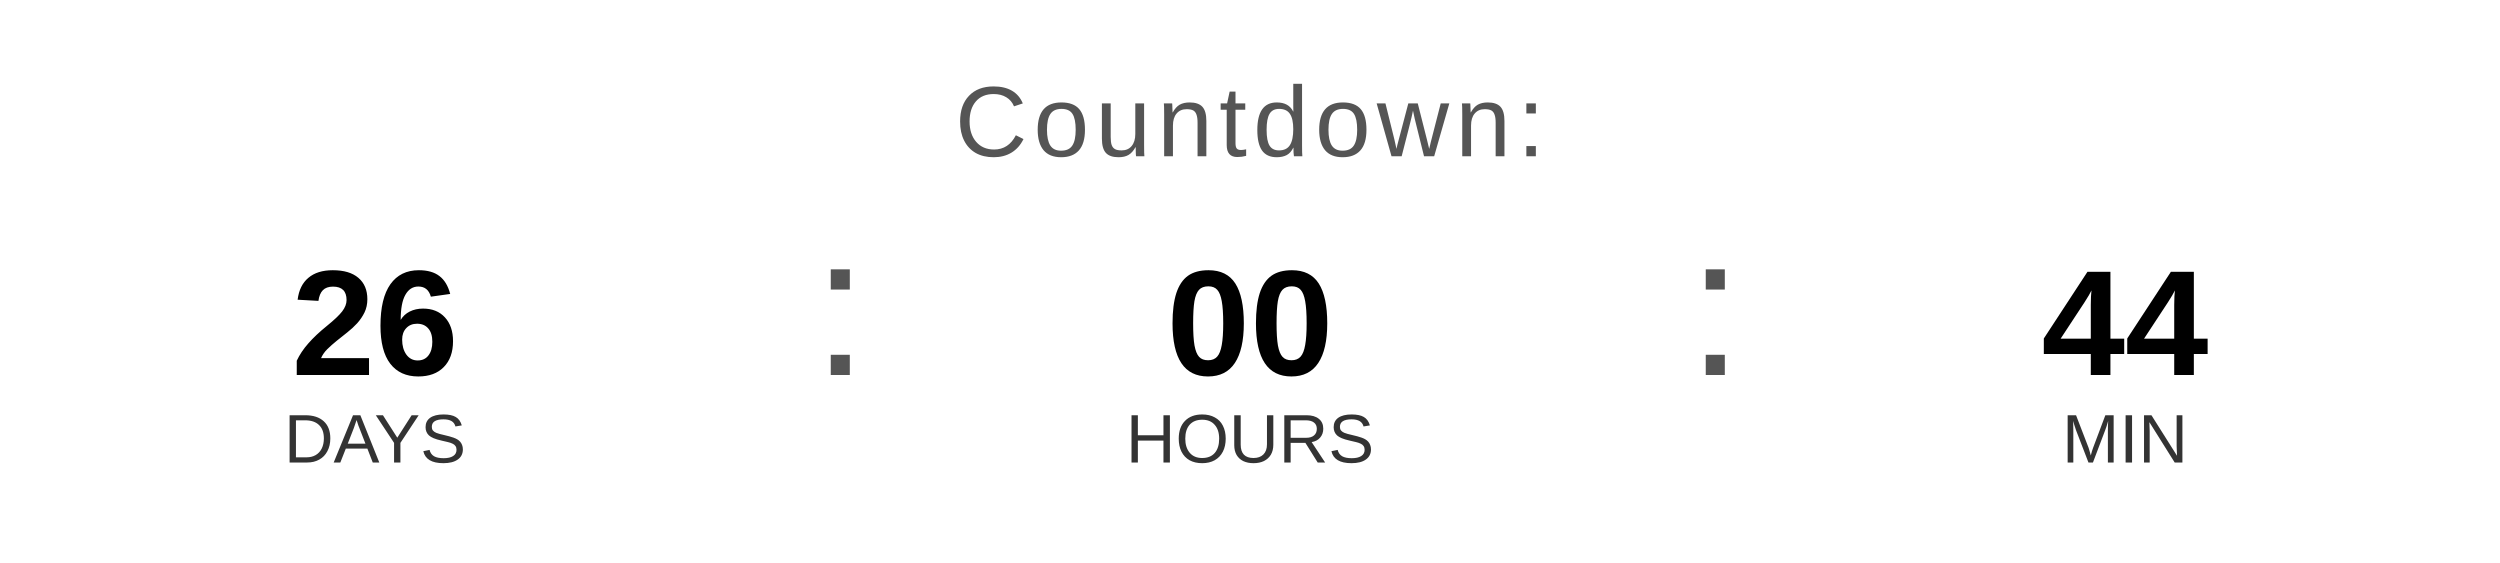
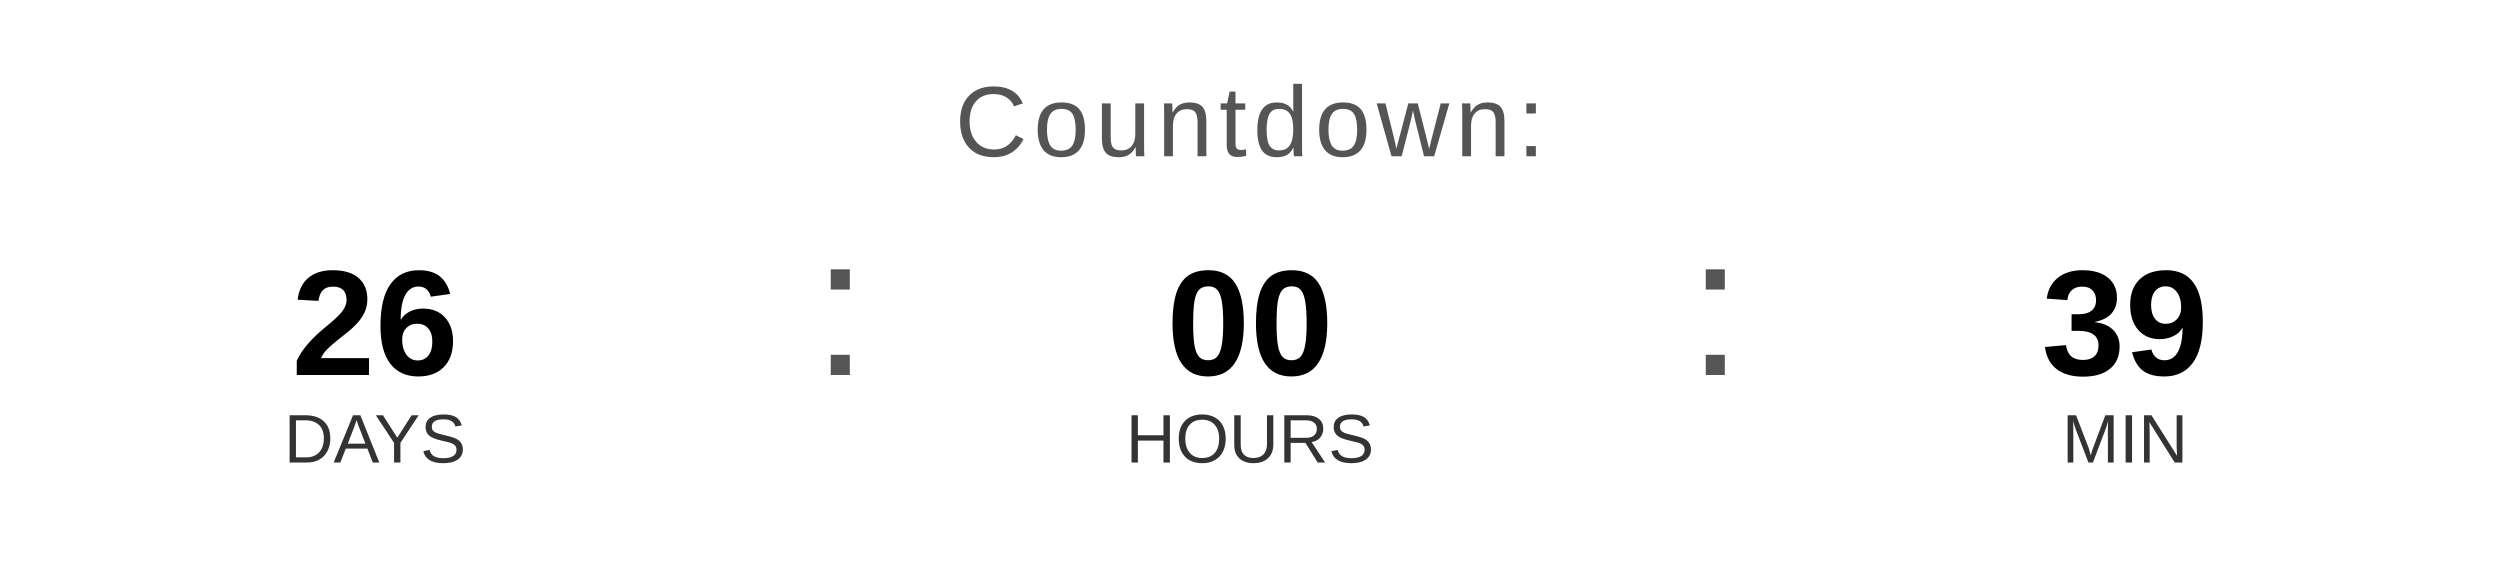
<svg xmlns="http://www.w3.org/2000/svg" width="400" height="90" viewBox="0 0 400 90">
  <text x="200" y="25" font-family="Arial, Helvetica, sans-serif" font-size="16" fill="#555555" text-anchor="middle" letter-spacing="1">
    Countdown:
  </text>
  <text x="60" y="60" font-family="Arial, Helvetica, sans-serif" font-size="24" font-weight="bold" fill="#000000" text-anchor="middle">26</text>
  <text x="60" y="74" font-family="Arial, Helvetica, sans-serif" font-size="11" fill="#333333" text-anchor="middle">DAYS</text>
  <text x="130" y="60" font-family="Arial, sans-serif" font-size="32" fill="#555555">:</text>
  <text x="200" y="60" font-family="Arial, Helvetica, sans-serif" font-size="24" font-weight="bold" fill="#000000" text-anchor="middle">00</text>
  <text x="200" y="74" font-family="Arial, Helvetica, sans-serif" font-size="11" fill="#333333" text-anchor="middle">HOURS</text>
  <text x="270" y="60" font-family="Arial, sans-serif" font-size="32" fill="#555555">:</text>
-   <text x="340" y="60" font-family="Arial, Helvetica, sans-serif" font-size="24" font-weight="bold" fill="#000000" text-anchor="middle">44</text>
+   <text x="340" y="60" font-family="Arial, Helvetica, sans-serif" font-size="24" font-weight="bold" fill="#000000" text-anchor="middle">39</text>
  <text x="340" y="74" font-family="Arial, Helvetica, sans-serif" font-size="11" fill="#333333" text-anchor="middle">MIN</text>
</svg>
